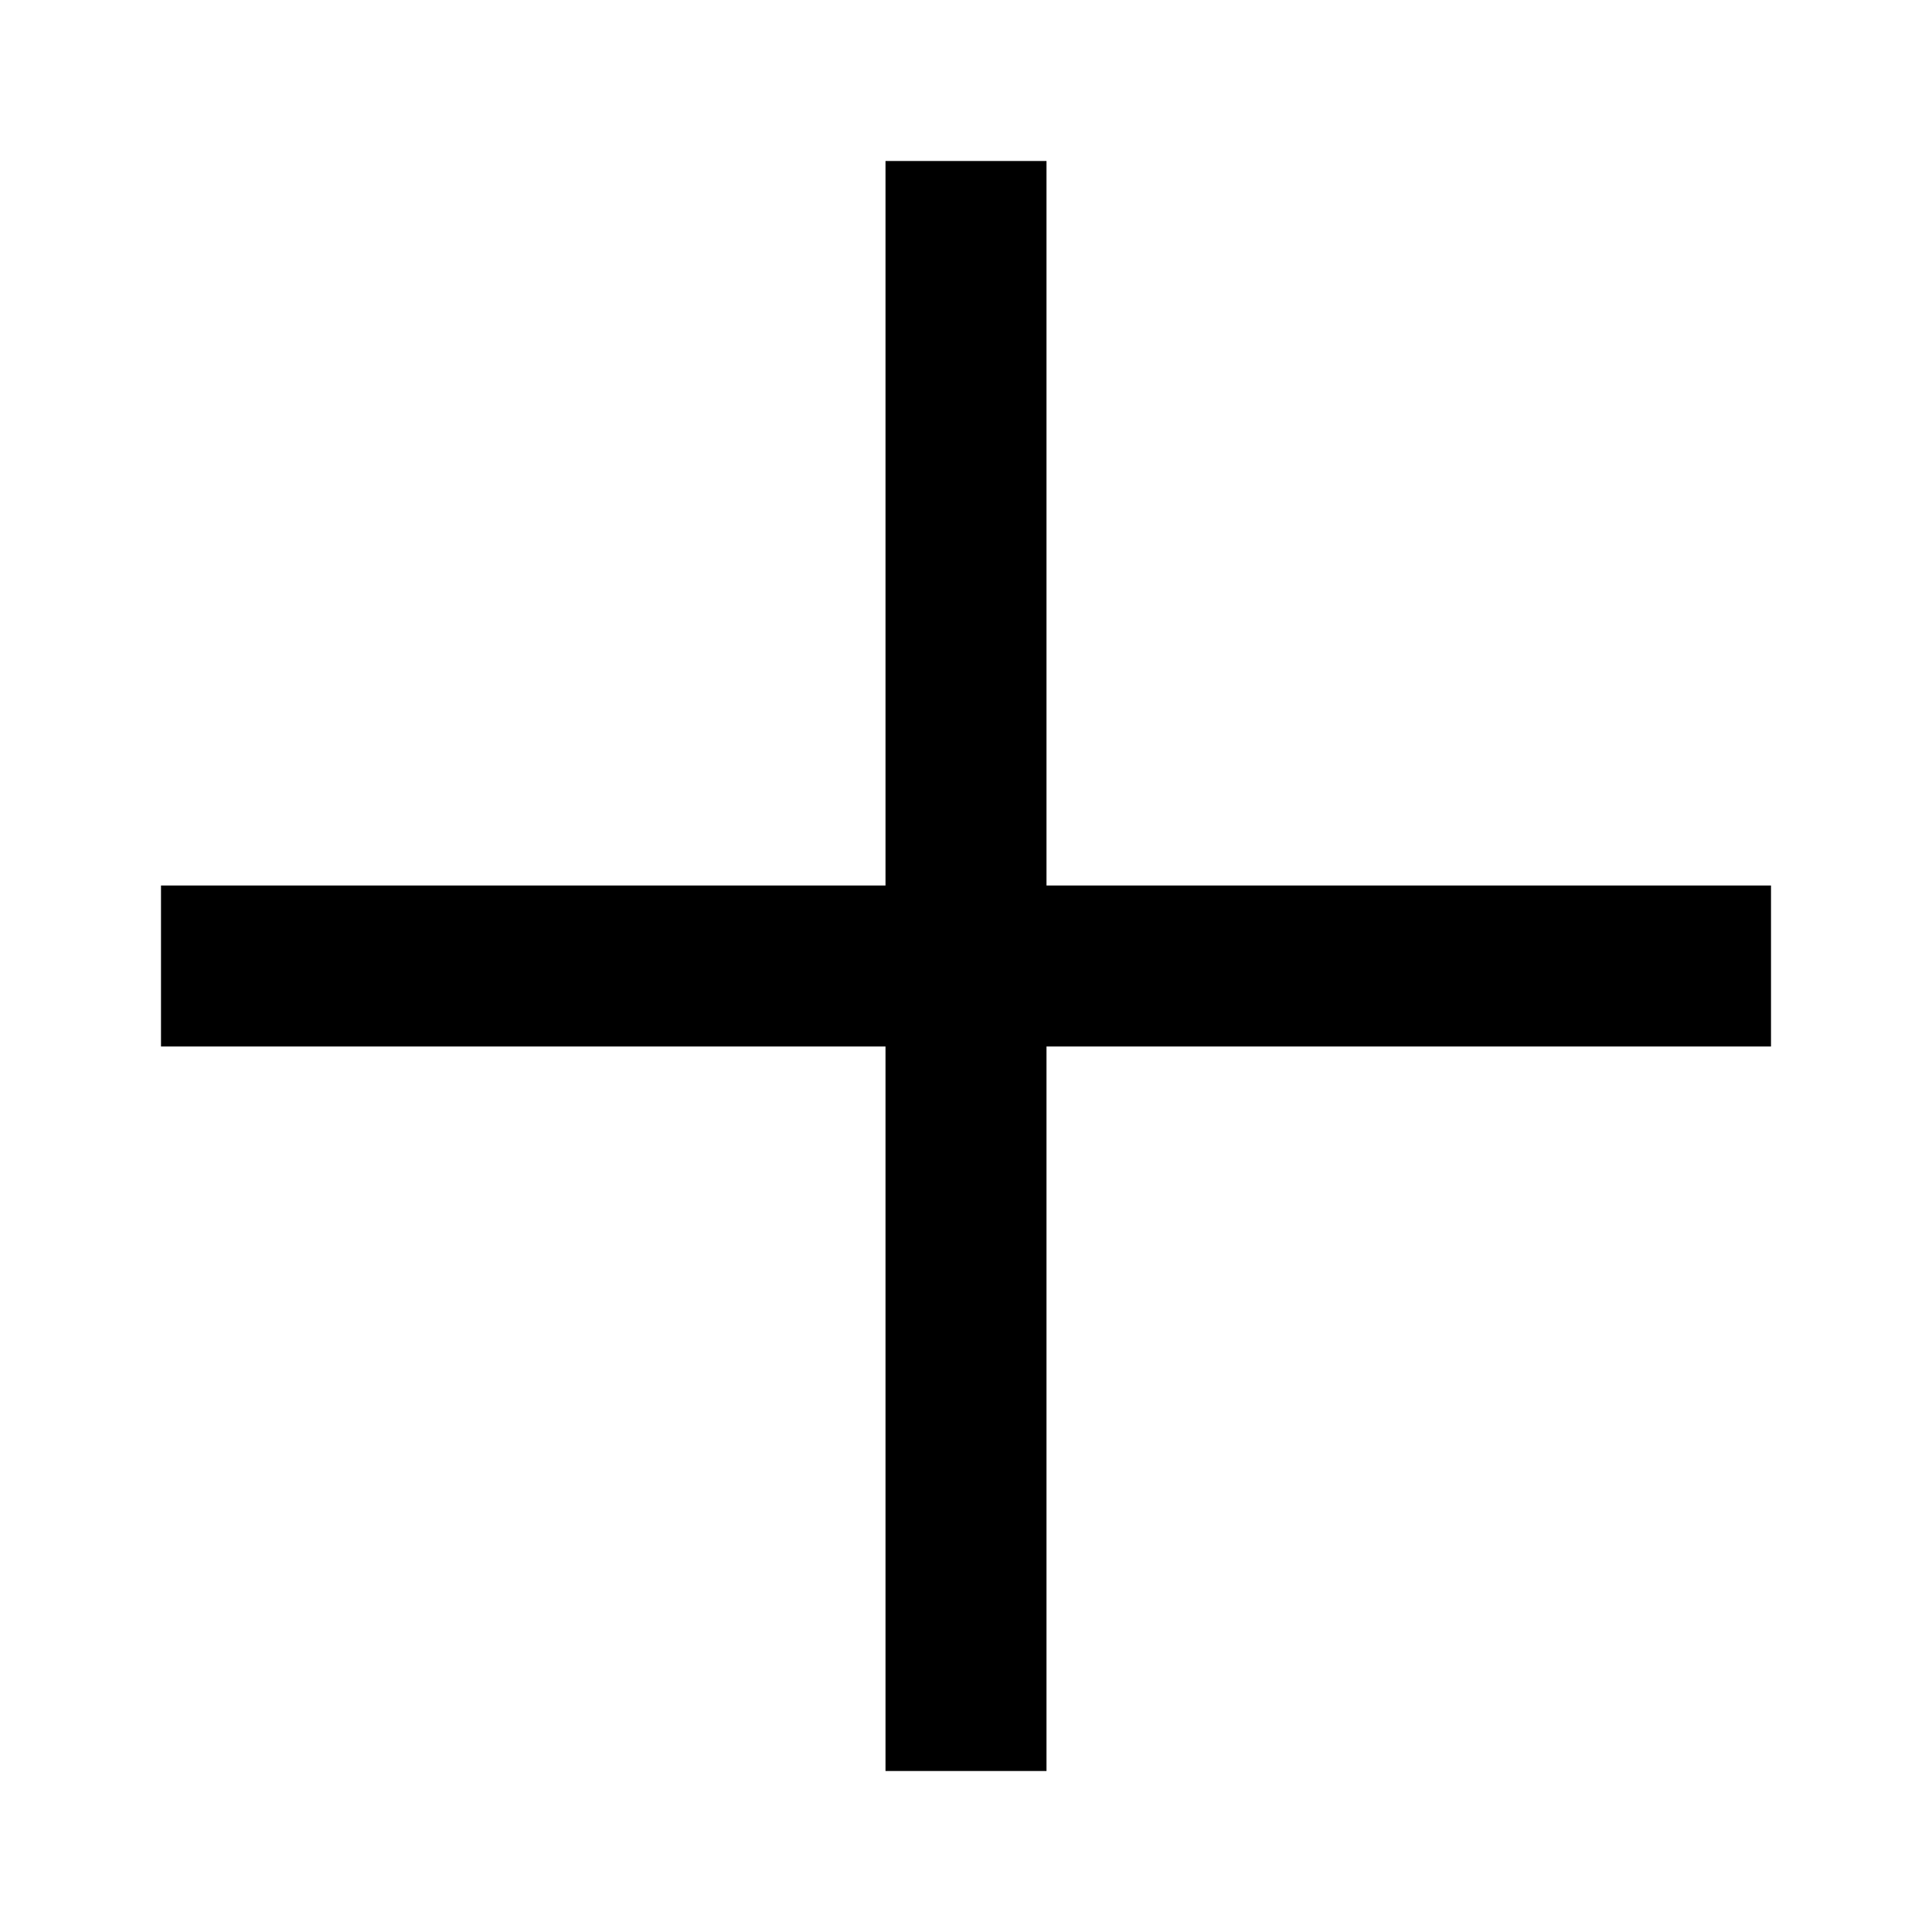
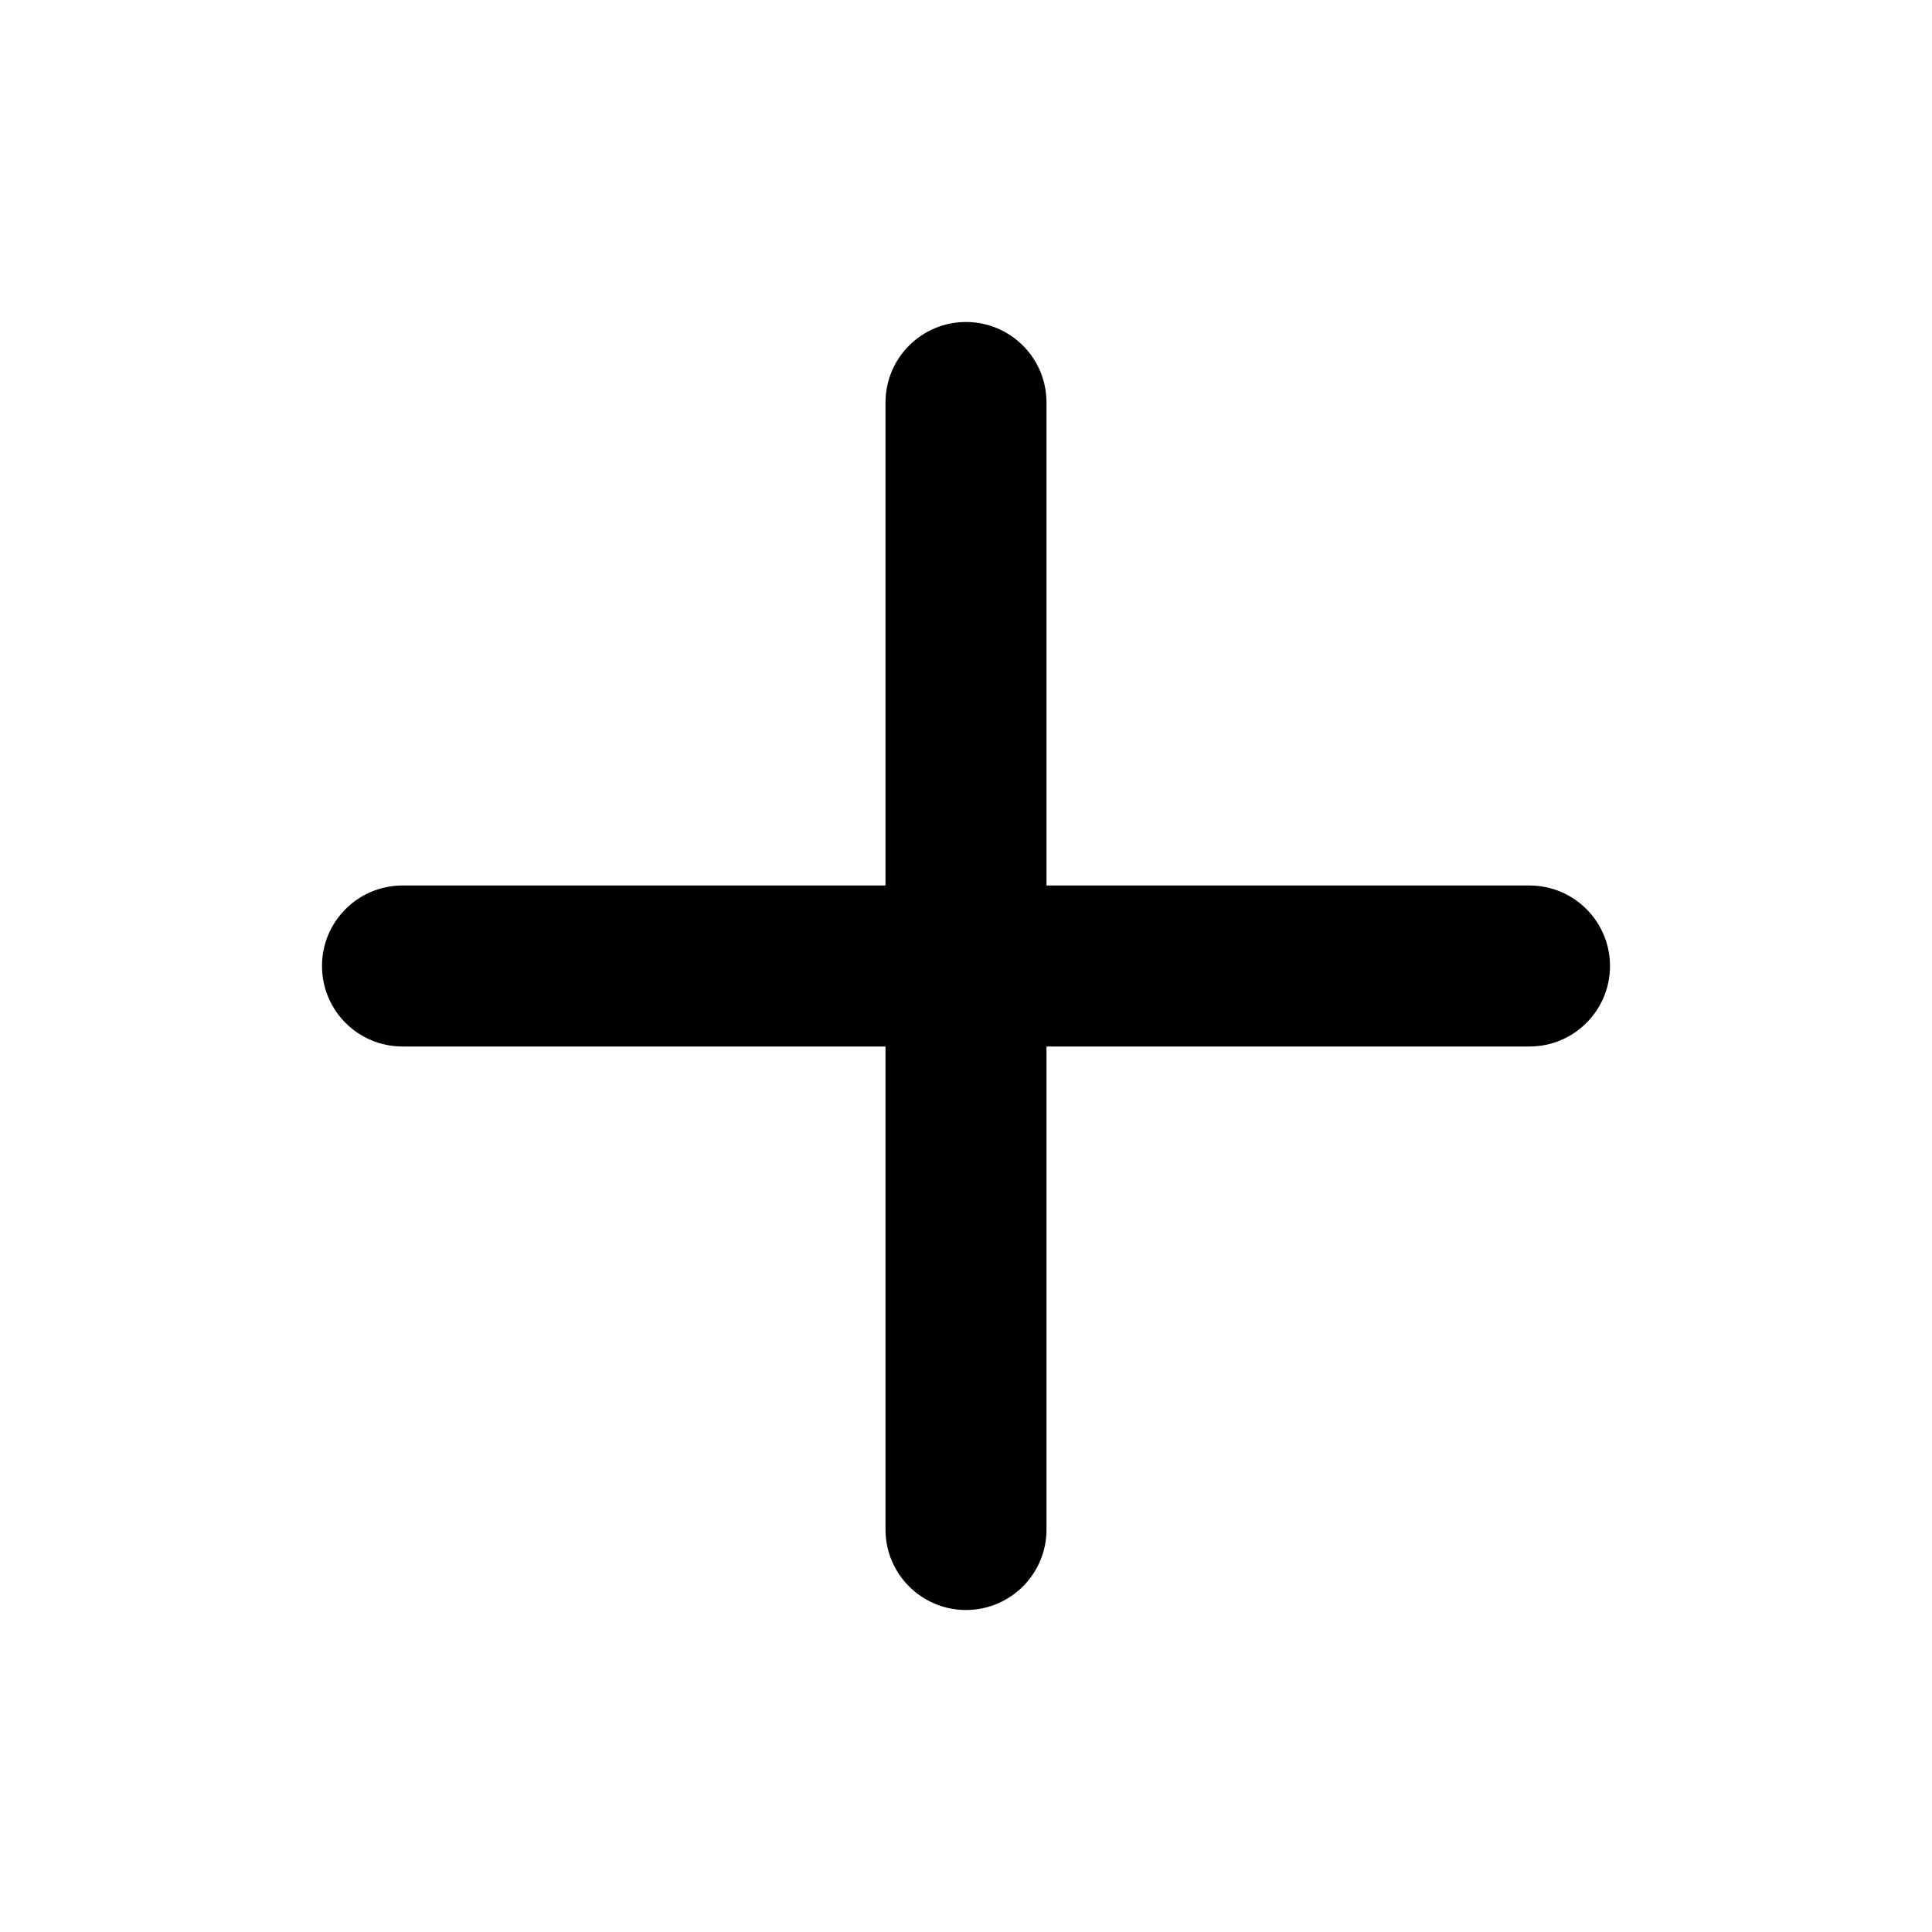
- <svg xmlns="http://www.w3.org/2000/svg" viewBox="0 0 24 24" fill-rule="evenodd">
-   <path fill-rule="evenodd" d="M 11 2 L 11 11 L 2 11 L 2 13 L 11 13 L 11 22 L 13 22 L 13 13 L 22 13 L 22 11 L 13 11 L 13 2 Z" />
+ <svg xmlns="http://www.w3.org/2000/svg" viewBox="0 0 24 24">
+   <path d="M19,11H13V5a1,1,0,0,0-2,0v6H5a1,1,0,0,0,0,2h6v6a1,1,0,0,0,2,0V13h6a1,1,0,0,0,0-2Z" />
</svg>
